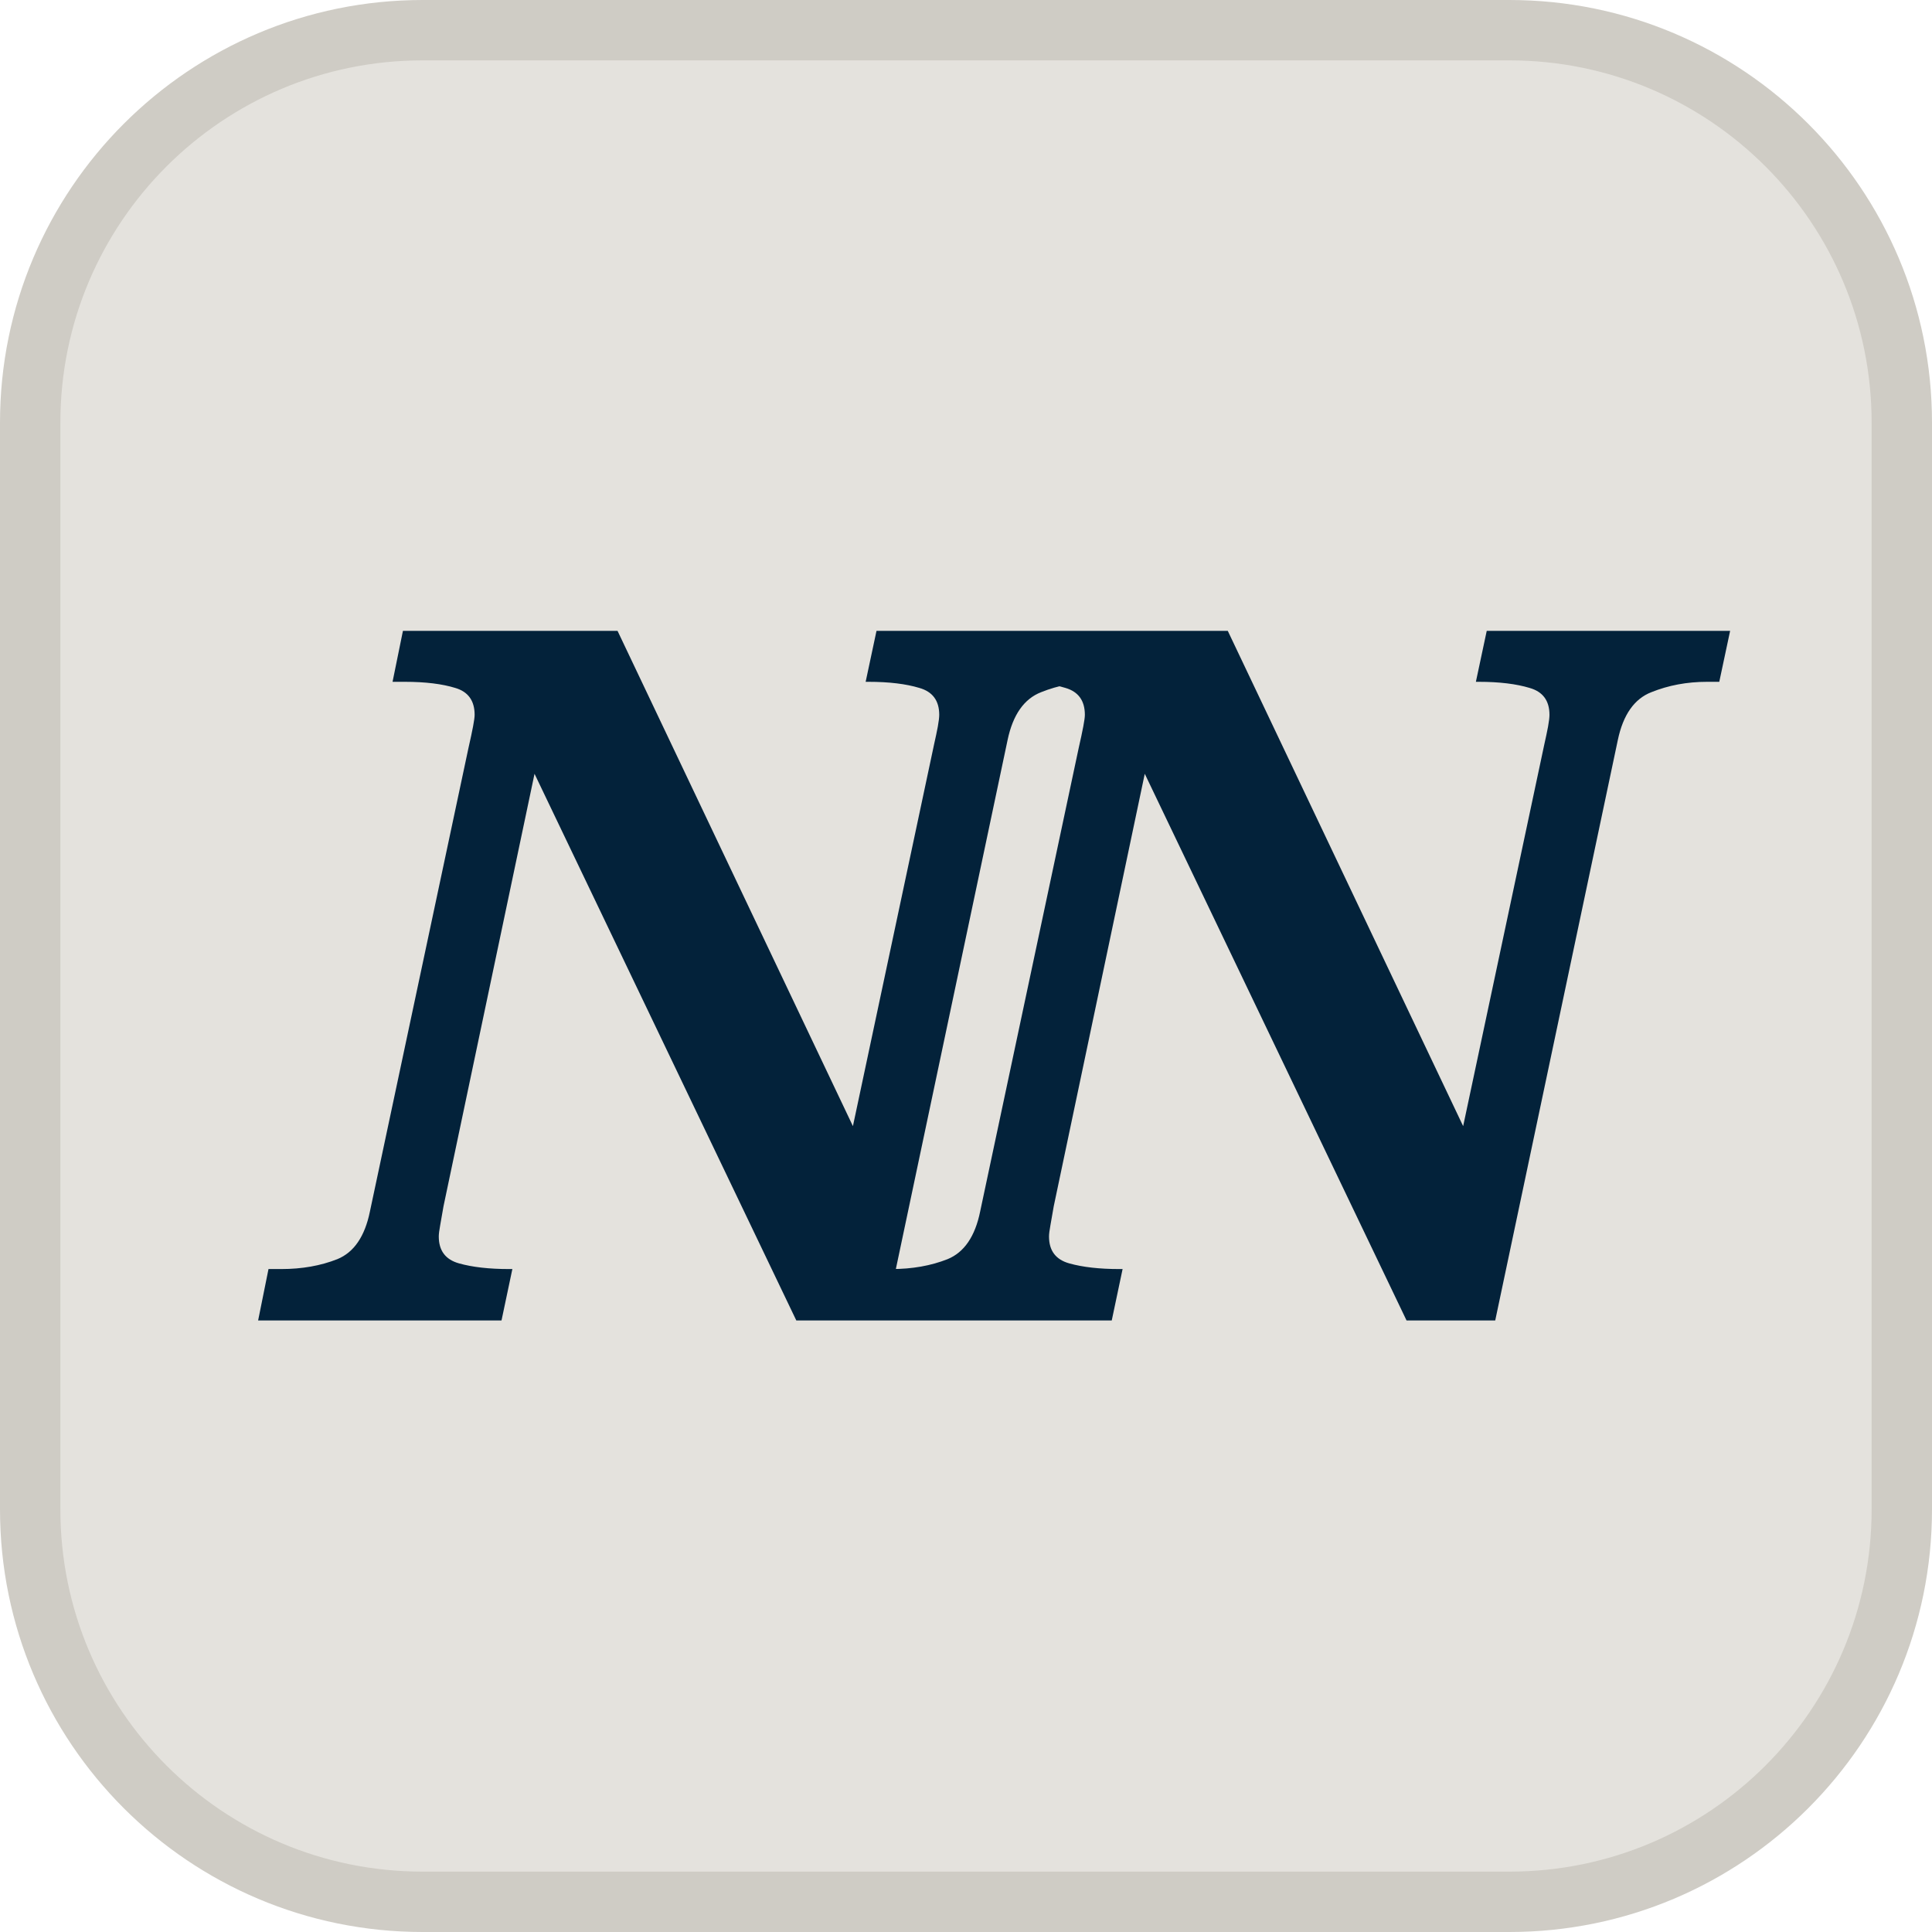
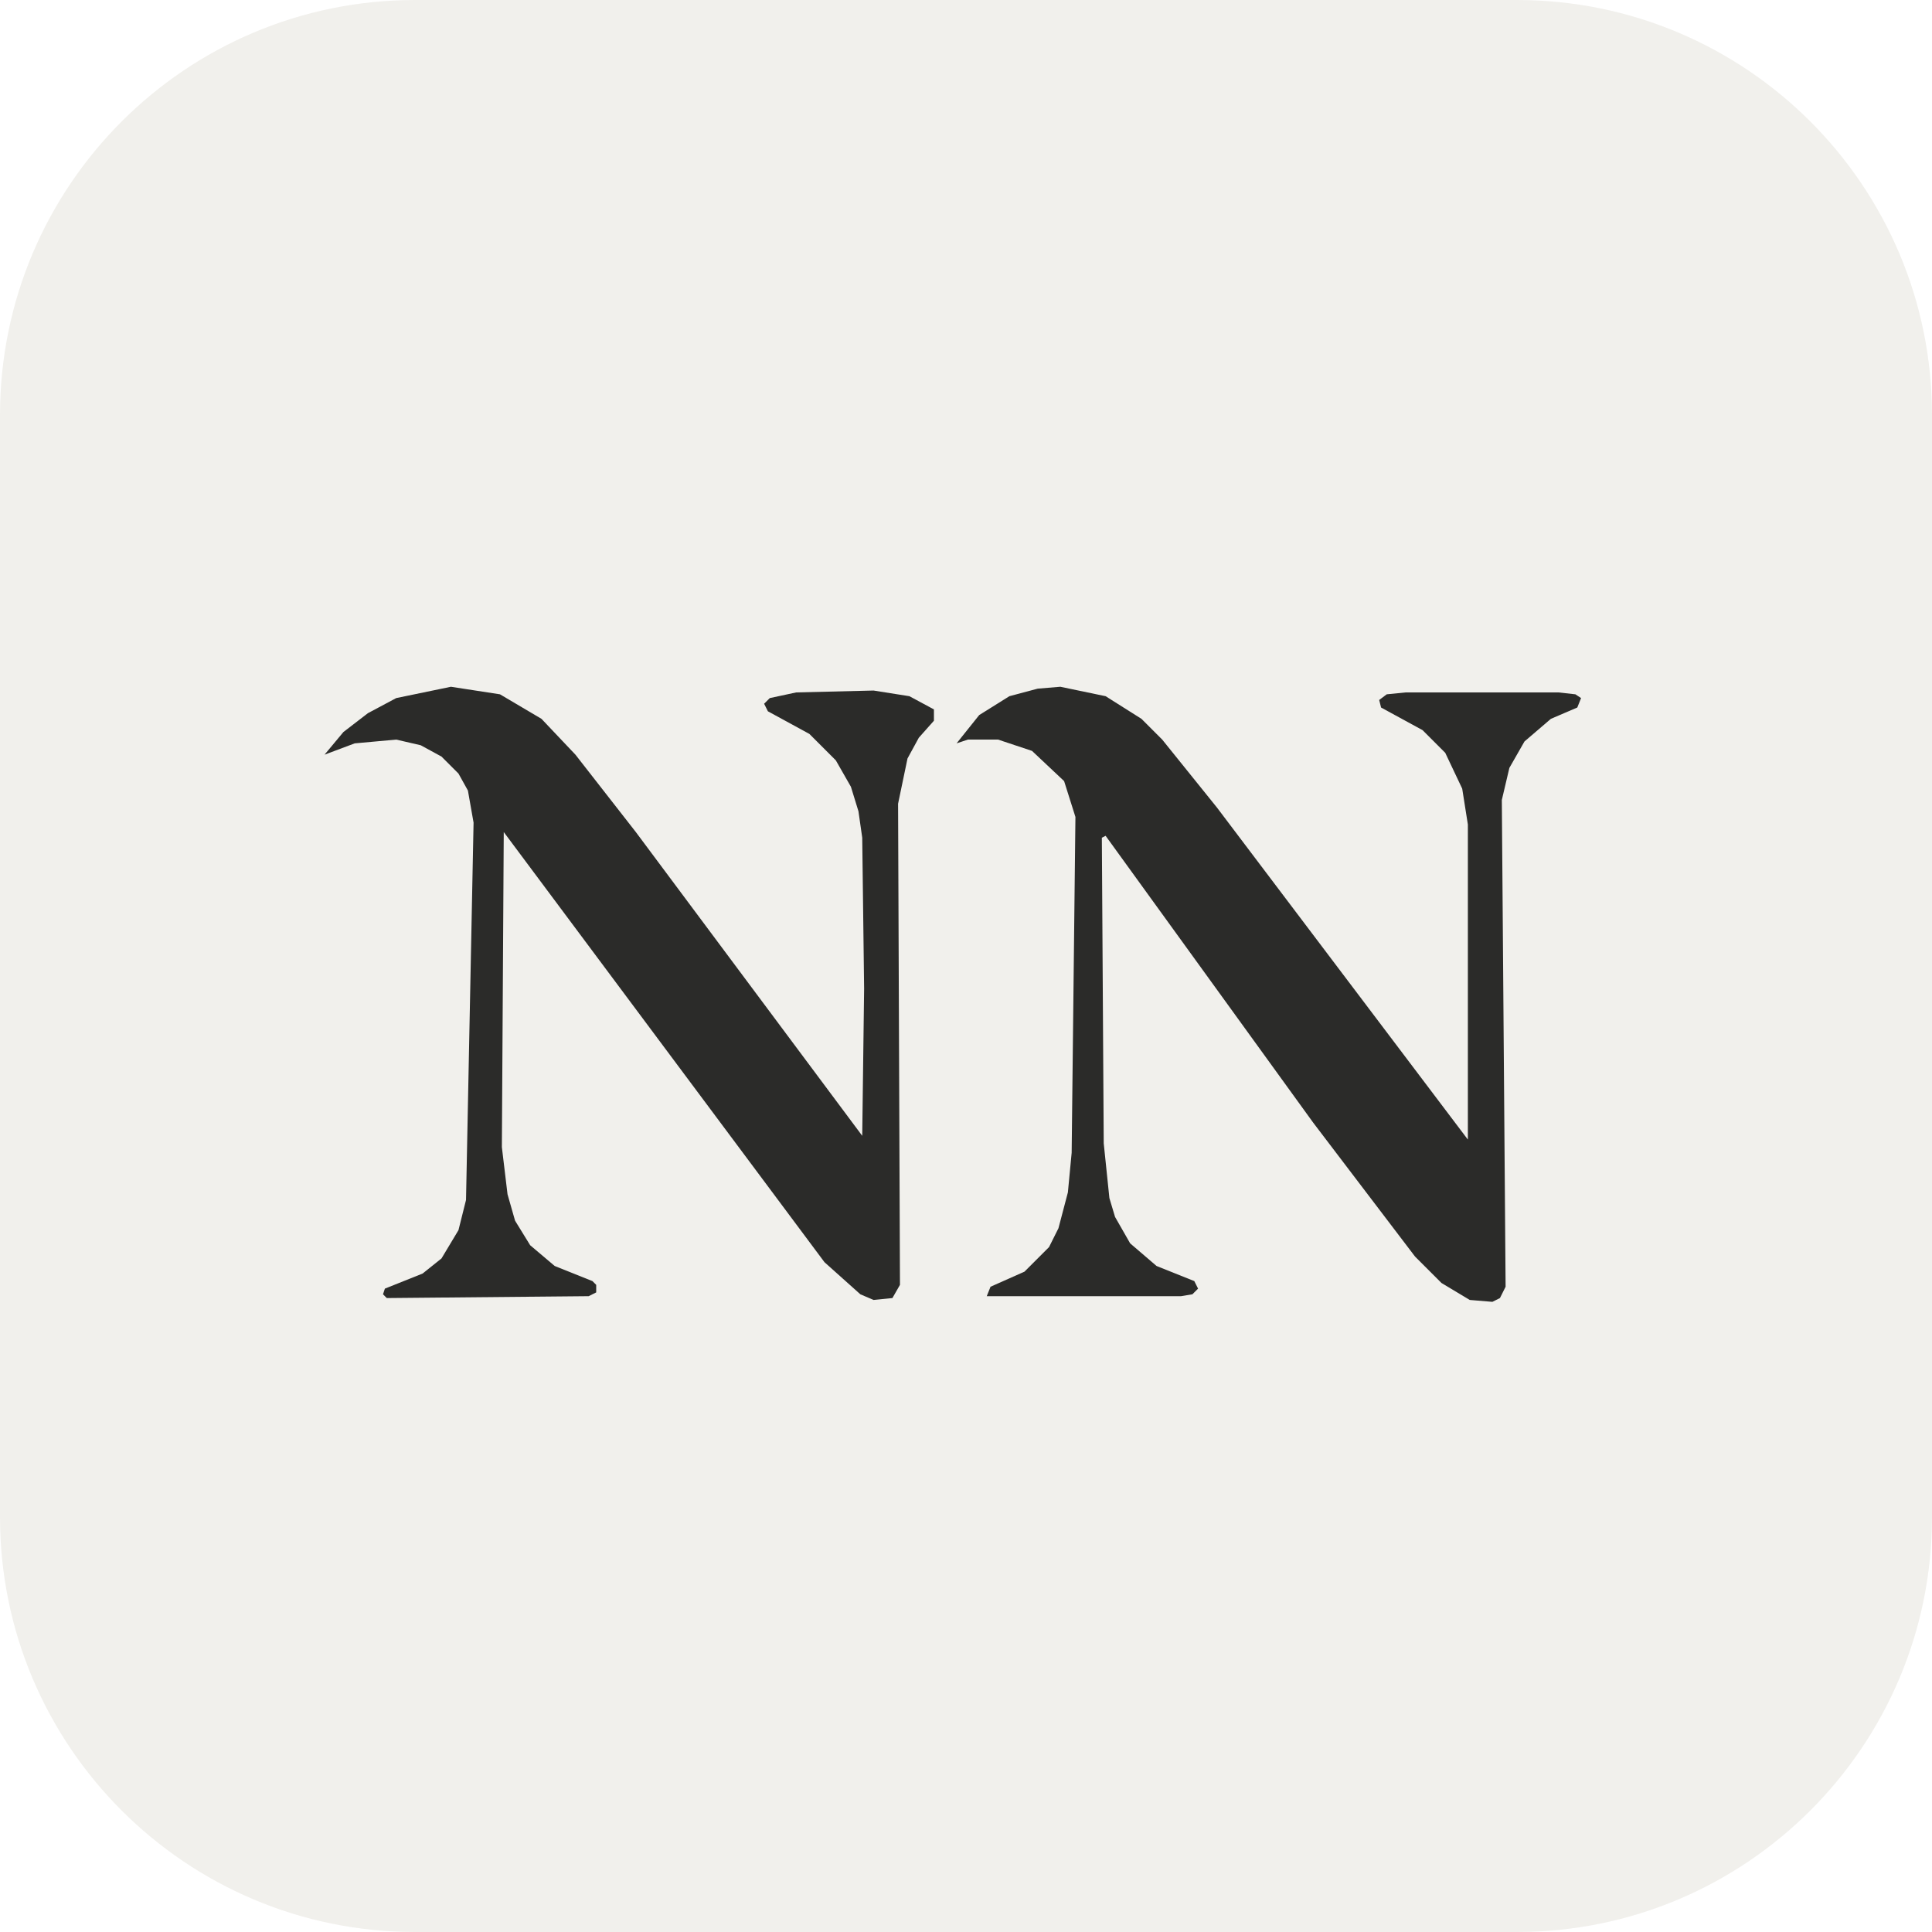
- <svg xmlns="http://www.w3.org/2000/svg" viewBox="0 0 64 64">
-   <rect x="1" y="1" width="62" height="62" rx="13" fill="#E4E2DD" stroke="#CFCCC5" stroke-width="2" />
-   <text x="50%" y="51%" text-anchor="middle" dominant-baseline="middle" fill="#03223A" font-family="Georgia,serif" font-size="32" font-style="italic" font-weight="bold" letter-spacing="-5">NN</text>
+ <svg xmlns="http://www.w3.org/2000/svg" viewBox="0 0 1024 1024">
+   <rect width="1024" height="1024" rx="220" fill="#F1F0EC" />
+   <path fill="#2B2B29" d="M182 388L172 400L188 394L210 392L223 395L234 401L243 410L248 419L251 436L247 636L243 652L234 667L224 675L204 683L203 686L205 688L312 687L316 685L316 681L314 679L294 671L281 660L273 647L269 633L266 608L267 441L437 669L456 686L463 689L473 688L477 681L476 426L481 402L487 391L495 382L495 376L482 369L463 366L422 367L408 370L405 373L407 377L429 389L443 403L451 417L455 430L457 444L458 524L457 602L337 441L305 400L287 381L265 368L239 364L210 370L195 378Z M519 379L507 394L513 392L529 392L547 398L564 414L570 433L568 611L566 632L561 651L556 661L543 674L525 682L523 687L626 687L632 686L635 683L633 679L613 671L599 659L591 645L588 635L585 606L584 444L586 443L696 595L750 666L764 680L779 689L791 690L795 688L798 682L796 424L800 407L808 393L822 381L836 375L838 370L835 368L826 367L745 367L735 368L731 371L732 375L754 387L766 399L775 418L778 437L778 604L645 428L616 392L605 381L586 369L562 364L550 365L535 369Z" />
</svg>
